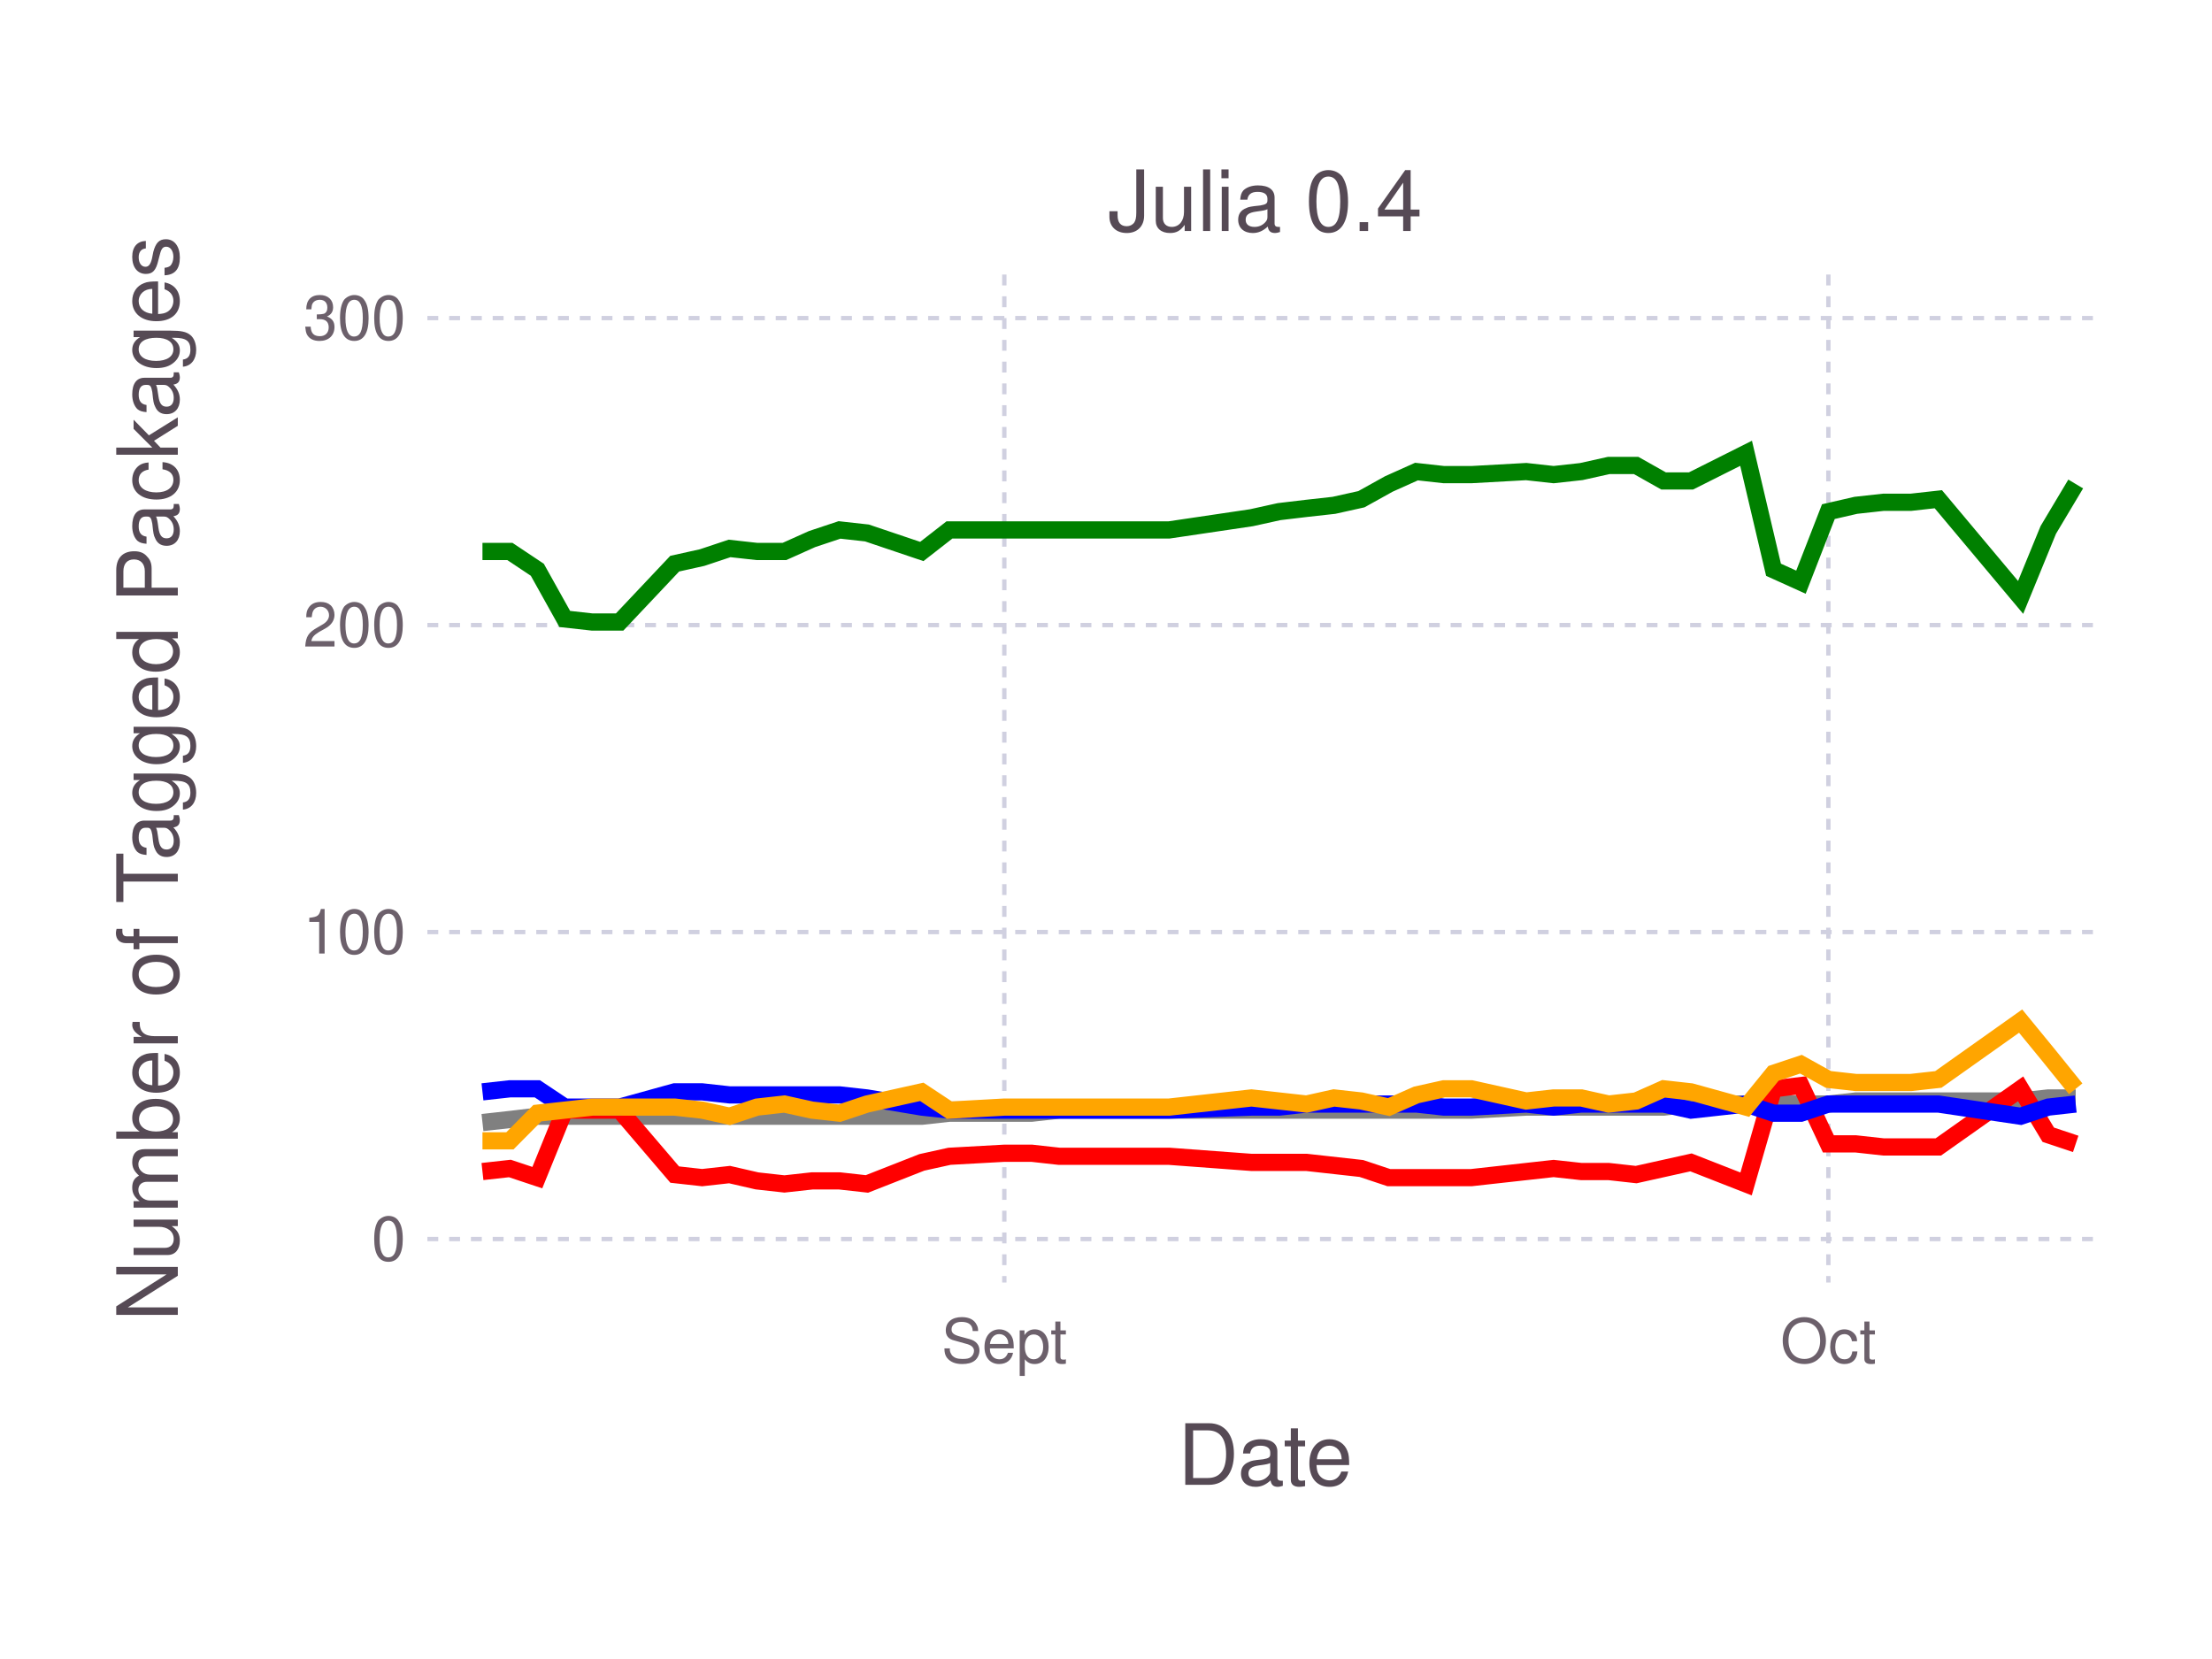
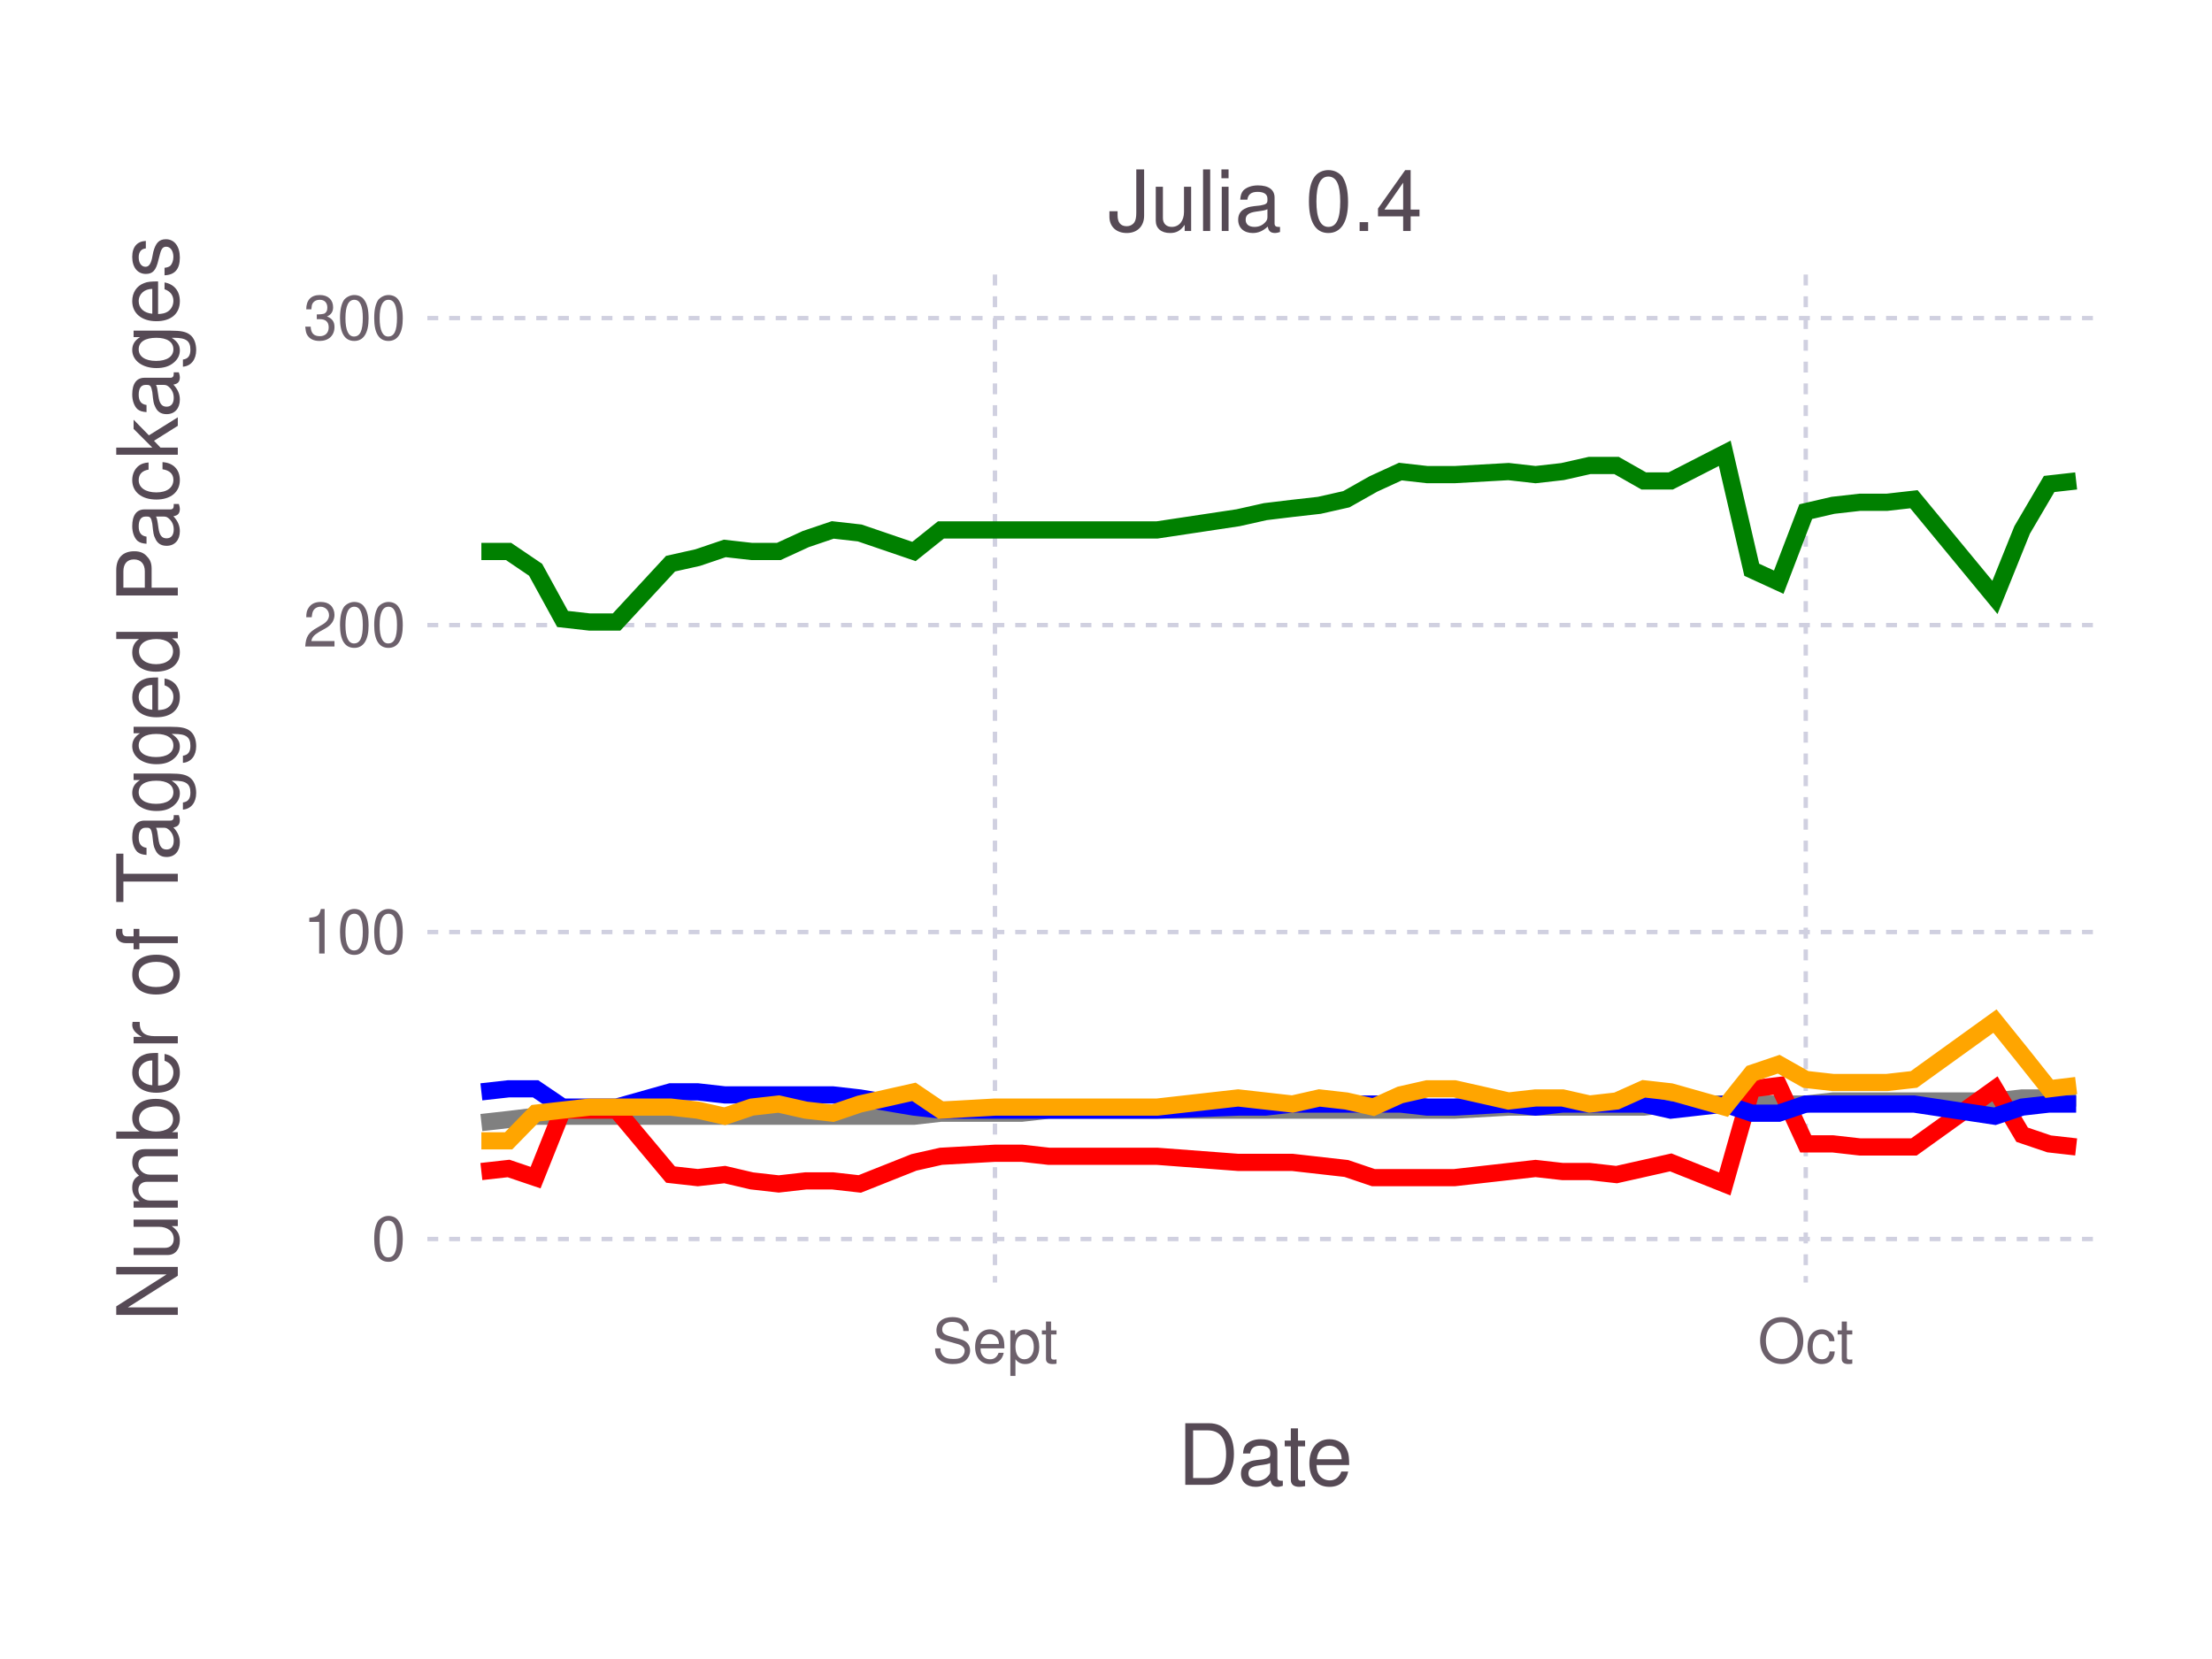
<svg xmlns="http://www.w3.org/2000/svg" version="1.2" width="101.6mm" height="76.2mm" viewBox="0 0 101.6 76.2" stroke="none" fill="#000000" stroke-width="0.3" font-size="3.88">
-   <g class="plotroot xscalable yscalable" id="fig-041b9d5bd31e425285a33051196abbf6-element-1">
-     <g font-size="3.88" font-family="'PT Sans','Helvetica Neue','Helvetica',sans-serif" fill="#564A55" stroke="none" id="fig-041b9d5bd31e425285a33051196abbf6-element-2">
+   <g class="plotroot xscalable yscalable" id="fig-8c7252581b7843a1aff1fdf55a81ceb7-element-1">
+     <g font-size="3.88" font-family="'PT Sans','Helvetica Neue','Helvetica',sans-serif" fill="#564A55" stroke="none" id="fig-8c7252581b7843a1aff1fdf55a81ceb7-element-2">
      <text x="58.12" y="68.2" text-anchor="middle">Date</text>
    </g>
-     <g class="guide xlabels" font-size="2.82" font-family="'PT Sans Caption','Helvetica Neue','Helvetica',sans-serif" fill="#6C606B" id="fig-041b9d5bd31e425285a33051196abbf6-element-3">
-       <text x="46.13" y="62.59" text-anchor="middle">Sept</text>
-       <text x="83.98" y="62.59" text-anchor="middle">Oct</text>
+     <g class="guide xlabels" font-size="2.82" font-family="'PT Sans Caption','Helvetica Neue','Helvetica',sans-serif" fill="#6C606B" id="fig-8c7252581b7843a1aff1fdf55a81ceb7-element-3">
+       <text x="45.7" y="62.59" text-anchor="middle">Sept</text>
+       <text x="82.94" y="62.59" text-anchor="middle">Oct</text>
    </g>
-     <g clip-path="url(#fig-041b9d5bd31e425285a33051196abbf6-element-5)" id="fig-041b9d5bd31e425285a33051196abbf6-element-4">
-       <g pointer-events="visible" opacity="1" fill="none" stroke="none" class="guide background" id="fig-041b9d5bd31e425285a33051196abbf6-element-6">
+     <g clip-path="url(#fig-8c7252581b7843a1aff1fdf55a81ceb7-element-5)" id="fig-8c7252581b7843a1aff1fdf55a81ceb7-element-4">
+       <g pointer-events="visible" opacity="1" fill="none" stroke="none" class="guide background" id="fig-8c7252581b7843a1aff1fdf55a81ceb7-element-6">
        <rect x="19.63" y="12.61" width="76.97" height="46.3" />
      </g>
-       <g class="guide ygridlines xfixed" stroke-dasharray="0.5,0.5" stroke-width="0.2" stroke="#D0D0E0" id="fig-041b9d5bd31e425285a33051196abbf6-element-7">
+       <g class="guide ygridlines xfixed" stroke-dasharray="0.5,0.5" stroke-width="0.2" stroke="#D0D0E0" id="fig-8c7252581b7843a1aff1fdf55a81ceb7-element-7">
        <path fill="none" d="M19.63,56.91 L 96.6 56.91" />
        <path fill="none" d="M19.63,42.81 L 96.6 42.81" />
        <path fill="none" d="M19.63,28.71 L 96.6 28.71" />
        <path fill="none" d="M19.63,14.61 L 96.6 14.61" />
      </g>
-       <g class="guide xgridlines yfixed" stroke-dasharray="0.5,0.5" stroke-width="0.2" stroke="#D0D0E0" id="fig-041b9d5bd31e425285a33051196abbf6-element-8">
-         <path fill="none" d="M46.13,12.61 L 46.13 58.91" />
-         <path fill="none" d="M83.98,12.61 L 83.98 58.91" />
+       <g class="guide xgridlines yfixed" stroke-dasharray="0.5,0.5" stroke-width="0.2" stroke="#D0D0E0" id="fig-8c7252581b7843a1aff1fdf55a81ceb7-element-8">
+         <path fill="none" d="M45.7,12.61 L 45.7 58.91" />
+         <path fill="none" d="M82.94,12.61 L 82.94 58.91" />
      </g>
-       <g class="plotpanel" id="fig-041b9d5bd31e425285a33051196abbf6-element-9">
-         <g stroke-width="0.79" fill="none" class="geometry color_Package_was_untestable." stroke="#808080" id="fig-041b9d5bd31e425285a33051196abbf6-element-10">
-           <path fill="none" d="M22.16,51.56 L 23.42 51.42 24.68 51.27 25.94 51.27 27.2 51.27 28.46 51.27 30.99 51.27 32.25 51.27 33.51 51.27 34.77 51.27 36.03 51.27 37.3 51.27 38.56 51.27 39.82 51.27 42.34 51.27 43.61 51.13 46.13 51.13 47.39 51.13 48.65 50.99 53.7 50.99 57.48 50.99 58.75 50.99 60.01 50.99 61.27 50.99 62.53 50.99 63.79 50.99 65.06 50.99 66.32 50.99 67.58 50.99 70.1 50.85 71.36 50.85 72.63 50.85 73.89 50.85 75.15 50.85 76.41 50.85 77.67 50.71 80.2 50.71 81.46 50.71 82.72 50.71 83.98 50.71 85.24 50.57 86.51 50.57 87.77 50.57 89.03 50.57 92.81 50.57 94.08 50.43 95.34 50.43" />
+       <g class="plotpanel" id="fig-8c7252581b7843a1aff1fdf55a81ceb7-element-9">
+         <g stroke-width="0.79" fill="none" class="geometry color_Package_was_untestable." stroke="#808080" id="fig-8c7252581b7843a1aff1fdf55a81ceb7-element-10">
+           <path fill="none" d="M22.11,51.56 L 23.36 51.42 24.6 51.27 25.84 51.27 27.08 51.27 28.32 51.27 30.8 51.27 32.05 51.27 33.29 51.27 34.53 51.27 35.77 51.27 37.01 51.27 38.25 51.27 39.49 51.27 41.98 51.27 43.22 51.13 45.7 51.13 46.94 51.13 48.18 50.99 53.15 50.99 56.87 50.99 58.12 50.99 59.36 50.99 60.6 50.99 61.84 50.99 63.08 50.99 64.32 50.99 65.56 50.99 66.81 50.99 69.29 50.85 70.53 50.85 71.77 50.85 73.01 50.85 74.25 50.85 75.5 50.85 76.74 50.71 79.22 50.71 80.46 50.71 81.7 50.71 82.94 50.71 84.19 50.57 85.43 50.57 86.67 50.57 87.91 50.57 91.63 50.57 92.88 50.43 94.12 50.43 95.36 50.43" />
        </g>
-         <g stroke-width="0.79" fill="none" class="geometry color_Package_doesn't_load." stroke="#FF0000" id="fig-041b9d5bd31e425285a33051196abbf6-element-11">
-           <path fill="none" d="M22.16,53.81 L 23.42 53.67 24.68 54.09 25.94 50.99 27.2 50.99 28.46 50.99 30.99 53.95 32.25 54.09 33.51 53.95 34.77 54.24 36.03 54.38 37.3 54.24 38.56 54.24 39.82 54.38 42.34 53.39 43.61 53.11 46.13 52.97 47.39 52.97 48.65 53.11 53.7 53.11 57.48 53.39 58.75 53.39 60.01 53.39 61.27 53.53 62.53 53.67 63.79 54.09 65.06 54.09 66.32 54.09 67.58 54.09 70.1 53.81 71.36 53.67 72.63 53.81 73.89 53.81 75.15 53.95 76.41 53.67 77.67 53.39 80.2 54.38 81.46 50.01 82.72 49.86 83.98 52.54 85.24 52.54 86.51 52.68 87.77 52.68 89.03 52.68 92.81 50.01 94.08 52.12 95.34 52.54" />
+         <g stroke-width="0.79" fill="none" class="geometry color_Package_doesn't_load." stroke="#FF0000" id="fig-8c7252581b7843a1aff1fdf55a81ceb7-element-11">
+           <path fill="none" d="M22.11,53.81 L 23.36 53.67 24.6 54.09 25.84 50.99 27.08 50.99 28.32 50.99 30.8 53.95 32.05 54.09 33.29 53.95 34.53 54.24 35.77 54.38 37.01 54.24 38.25 54.24 39.49 54.38 41.98 53.39 43.22 53.11 45.7 52.97 46.94 52.97 48.18 53.11 53.15 53.11 56.87 53.39 58.12 53.39 59.36 53.39 60.6 53.53 61.84 53.67 63.08 54.09 64.32 54.09 65.56 54.09 66.81 54.09 69.29 53.81 70.53 53.67 71.77 53.81 73.01 53.81 74.25 53.95 75.5 53.67 76.74 53.39 79.22 54.38 80.46 50.01 81.7 49.86 82.94 52.54 84.19 52.54 85.43 52.68 86.67 52.68 87.91 52.68 91.63 50.01 92.88 52.12 94.12 52.54 95.36 52.68" />
        </g>
-         <g stroke-width="0.79" fill="none" class="geometry color_No_tests,_but_package_loads." stroke="#0000FF" id="fig-041b9d5bd31e425285a33051196abbf6-element-12">
-           <path fill="none" d="M22.16,50.15 L 23.42 50.01 24.68 50.01 25.94 50.85 27.2 50.85 28.46 50.85 30.99 50.15 32.25 50.15 33.51 50.29 34.77 50.29 36.03 50.29 37.3 50.29 38.56 50.29 39.82 50.43 42.34 50.85 43.61 50.99 46.13 50.99 47.39 50.99 48.65 50.99 53.7 50.99 57.48 50.85 58.75 50.85 60.01 50.71 61.27 50.71 62.53 50.71 63.79 50.71 65.06 50.71 66.32 50.85 67.58 50.85 70.1 50.71 71.36 50.85 72.63 50.71 73.89 50.71 75.15 50.71 76.41 50.71 77.67 50.99 80.2 50.71 81.46 51.13 82.72 51.13 83.98 50.71 85.24 50.71 86.51 50.71 87.77 50.71 89.03 50.71 92.81 51.27 94.08 50.85 95.34 50.71" />
+         <g stroke-width="0.79" fill="none" class="geometry color_No_tests,_but_package_loads." stroke="#0000FF" id="fig-8c7252581b7843a1aff1fdf55a81ceb7-element-12">
+           <path fill="none" d="M22.11,50.15 L 23.36 50.01 24.6 50.01 25.84 50.85 27.08 50.85 28.32 50.85 30.8 50.15 32.05 50.15 33.29 50.29 34.53 50.29 35.77 50.29 37.01 50.29 38.25 50.29 39.49 50.43 41.98 50.85 43.22 50.99 45.7 50.99 46.94 50.99 48.18 50.99 53.15 50.99 56.87 50.85 58.12 50.85 59.36 50.71 60.6 50.71 61.84 50.71 63.08 50.71 64.32 50.71 65.56 50.85 66.81 50.85 69.29 50.71 70.53 50.85 71.77 50.71 73.01 50.71 74.25 50.71 75.5 50.71 76.74 50.99 79.22 50.71 80.46 51.13 81.7 51.13 82.94 50.71 84.19 50.71 85.43 50.71 86.67 50.71 87.91 50.71 91.63 51.27 92.88 50.85 94.12 50.71 95.36 50.71" />
        </g>
-         <g stroke-width="0.79" fill="none" class="geometry color_Tests_fail,_but_package_loads." stroke="#FFA500" id="fig-041b9d5bd31e425285a33051196abbf6-element-13">
-           <path fill="none" d="M22.16,52.4 L 23.42 52.4 24.68 51.13 25.94 50.99 27.2 50.85 28.46 50.85 30.99 50.85 32.25 50.99 33.51 51.27 34.77 50.85 36.03 50.71 37.3 50.99 38.56 51.13 39.82 50.71 42.34 50.15 43.61 50.99 46.13 50.85 47.39 50.85 48.65 50.85 53.7 50.85 57.48 50.43 58.75 50.57 60.01 50.71 61.27 50.43 62.53 50.57 63.79 50.85 65.06 50.29 66.32 50.01 67.58 50.01 70.1 50.57 71.36 50.43 72.63 50.43 73.89 50.71 75.15 50.57 76.41 50.01 77.67 50.15 80.2 50.85 81.46 49.3 82.72 48.88 83.98 49.58 85.24 49.72 86.51 49.72 87.77 49.72 89.03 49.58 92.81 46.9 94.08 48.45 95.34 50.01" />
+         <g stroke-width="0.79" fill="none" class="geometry color_Tests_fail,_but_package_loads." stroke="#FFA500" id="fig-8c7252581b7843a1aff1fdf55a81ceb7-element-13">
+           <path fill="none" d="M22.11,52.4 L 23.36 52.4 24.6 51.13 25.84 50.99 27.08 50.85 28.32 50.85 30.8 50.85 32.05 50.99 33.29 51.27 34.53 50.85 35.77 50.71 37.01 50.99 38.25 51.13 39.49 50.71 41.98 50.15 43.22 50.99 45.7 50.85 46.94 50.85 48.18 50.85 53.15 50.85 56.87 50.43 58.12 50.57 59.36 50.71 60.6 50.43 61.84 50.57 63.08 50.85 64.32 50.29 65.56 50.01 66.81 50.01 69.29 50.57 70.53 50.43 71.77 50.43 73.01 50.71 74.25 50.57 75.5 50.01 76.74 50.15 79.22 50.85 80.46 49.3 81.7 48.88 82.94 49.58 84.19 49.72 85.43 49.72 86.67 49.72 87.91 49.58 91.63 46.9 92.88 48.45 94.12 50.01 95.36 49.86" />
        </g>
-         <g stroke-width="0.79" fill="none" class="geometry color_Tests_pass." stroke="#008000" id="fig-041b9d5bd31e425285a33051196abbf6-element-14">
-           <path fill="none" d="M22.16,25.33 L 23.42 25.33 24.68 26.17 25.94 28.43 27.2 28.57 28.46 28.57 30.99 25.89 32.25 25.61 33.51 25.19 34.77 25.33 36.03 25.33 37.3 24.76 38.56 24.34 39.82 24.48 42.34 25.33 43.61 24.34 46.13 24.34 47.39 24.34 48.65 24.34 53.7 24.34 57.48 23.78 58.75 23.5 60.01 23.35 61.27 23.21 62.53 22.93 63.79 22.23 65.06 21.66 66.32 21.8 67.58 21.8 70.1 21.66 71.36 21.8 72.63 21.66 73.89 21.38 75.15 21.38 76.41 22.09 77.67 22.09 80.2 20.82 81.46 26.17 82.72 26.74 83.98 23.5 85.24 23.21 86.51 23.07 87.77 23.07 89.03 22.93 92.81 27.44 94.08 24.34 95.34 22.23" />
+         <g stroke-width="0.79" fill="none" class="geometry color_Tests_pass." stroke="#008000" id="fig-8c7252581b7843a1aff1fdf55a81ceb7-element-14">
+           <path fill="none" d="M22.11,25.33 L 23.36 25.33 24.6 26.17 25.84 28.43 27.08 28.57 28.32 28.57 30.8 25.89 32.05 25.61 33.29 25.19 34.53 25.33 35.77 25.33 37.01 24.76 38.25 24.34 39.49 24.48 41.98 25.33 43.22 24.34 45.7 24.34 46.94 24.34 48.18 24.34 53.15 24.34 56.87 23.78 58.12 23.5 59.36 23.35 60.6 23.21 61.84 22.93 63.08 22.23 64.32 21.66 65.56 21.8 66.81 21.8 69.29 21.66 70.53 21.8 71.77 21.66 73.01 21.38 74.25 21.38 75.5 22.09 76.74 22.09 79.22 20.82 80.46 26.17 81.7 26.74 82.94 23.5 84.19 23.21 85.43 23.07 86.67 23.07 87.91 22.93 91.63 27.44 92.88 24.34 94.12 22.23 95.36 22.09" />
        </g>
      </g>
    </g>
-     <g class="guide ylabels" font-size="2.82" font-family="'PT Sans Caption','Helvetica Neue','Helvetica',sans-serif" fill="#6C606B" id="fig-041b9d5bd31e425285a33051196abbf6-element-15">
+     <g class="guide ylabels" font-size="2.82" font-family="'PT Sans Caption','Helvetica Neue','Helvetica',sans-serif" fill="#6C606B" id="fig-8c7252581b7843a1aff1fdf55a81ceb7-element-15">
      <text x="18.63" y="56.91" text-anchor="end" dy="0.35em">0</text>
      <text x="18.63" y="42.81" text-anchor="end" dy="0.35em">100</text>
      <text x="18.63" y="28.71" text-anchor="end" dy="0.35em">200</text>
      <text x="18.63" y="14.61" text-anchor="end" dy="0.35em">300</text>
    </g>
-     <g font-size="3.88" font-family="'PT Sans','Helvetica Neue','Helvetica',sans-serif" fill="#564A55" stroke="none" id="fig-041b9d5bd31e425285a33051196abbf6-element-16">
+     <g font-size="3.88" font-family="'PT Sans','Helvetica Neue','Helvetica',sans-serif" fill="#564A55" stroke="none" id="fig-8c7252581b7843a1aff1fdf55a81ceb7-element-16">
      <text x="8.81" y="33.76" text-anchor="middle" dy="0.35em" transform="rotate(-90, 8.81, 35.76)">Number of Tagged Packages</text>
    </g>
-     <g font-size="3.88" font-family="'PT Sans','Helvetica Neue','Helvetica',sans-serif" fill="#564A55" stroke="none" id="fig-041b9d5bd31e425285a33051196abbf6-element-17">
+     <g font-size="3.88" font-family="'PT Sans','Helvetica Neue','Helvetica',sans-serif" fill="#564A55" stroke="none" id="fig-8c7252581b7843a1aff1fdf55a81ceb7-element-17">
      <text x="58.12" y="10.61" text-anchor="middle">Julia 0.4</text>
    </g>
  </g>
  <defs>
-     <clipPath id="fig-041b9d5bd31e425285a33051196abbf6-element-5">
+     <clipPath id="fig-8c7252581b7843a1aff1fdf55a81ceb7-element-5">
      <path d="M19.63,12.61 L 96.6 12.61 96.6 58.91 19.63 58.91" />
    </clipPath>
  </defs>
</svg>
